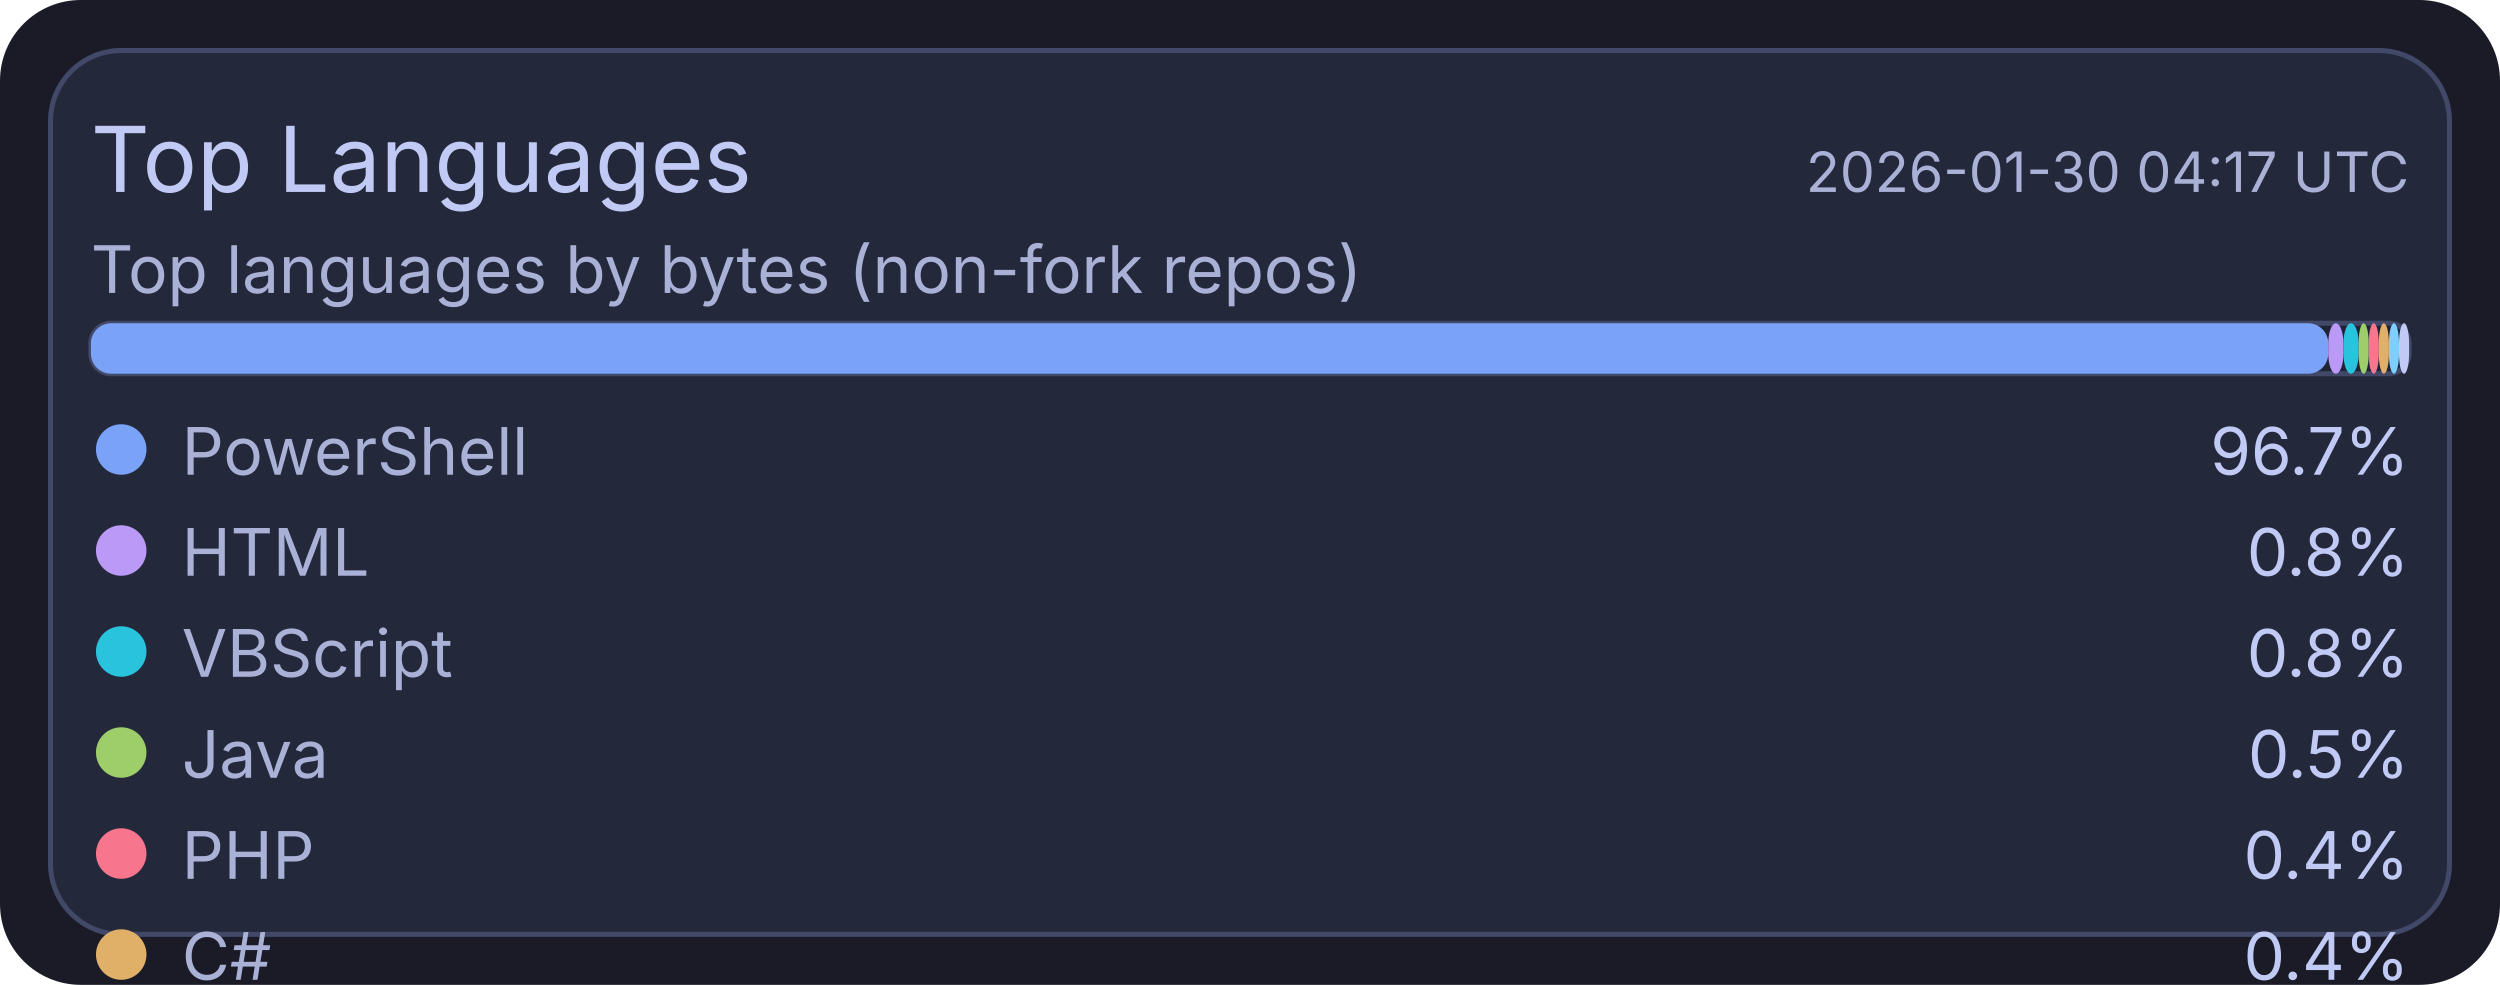
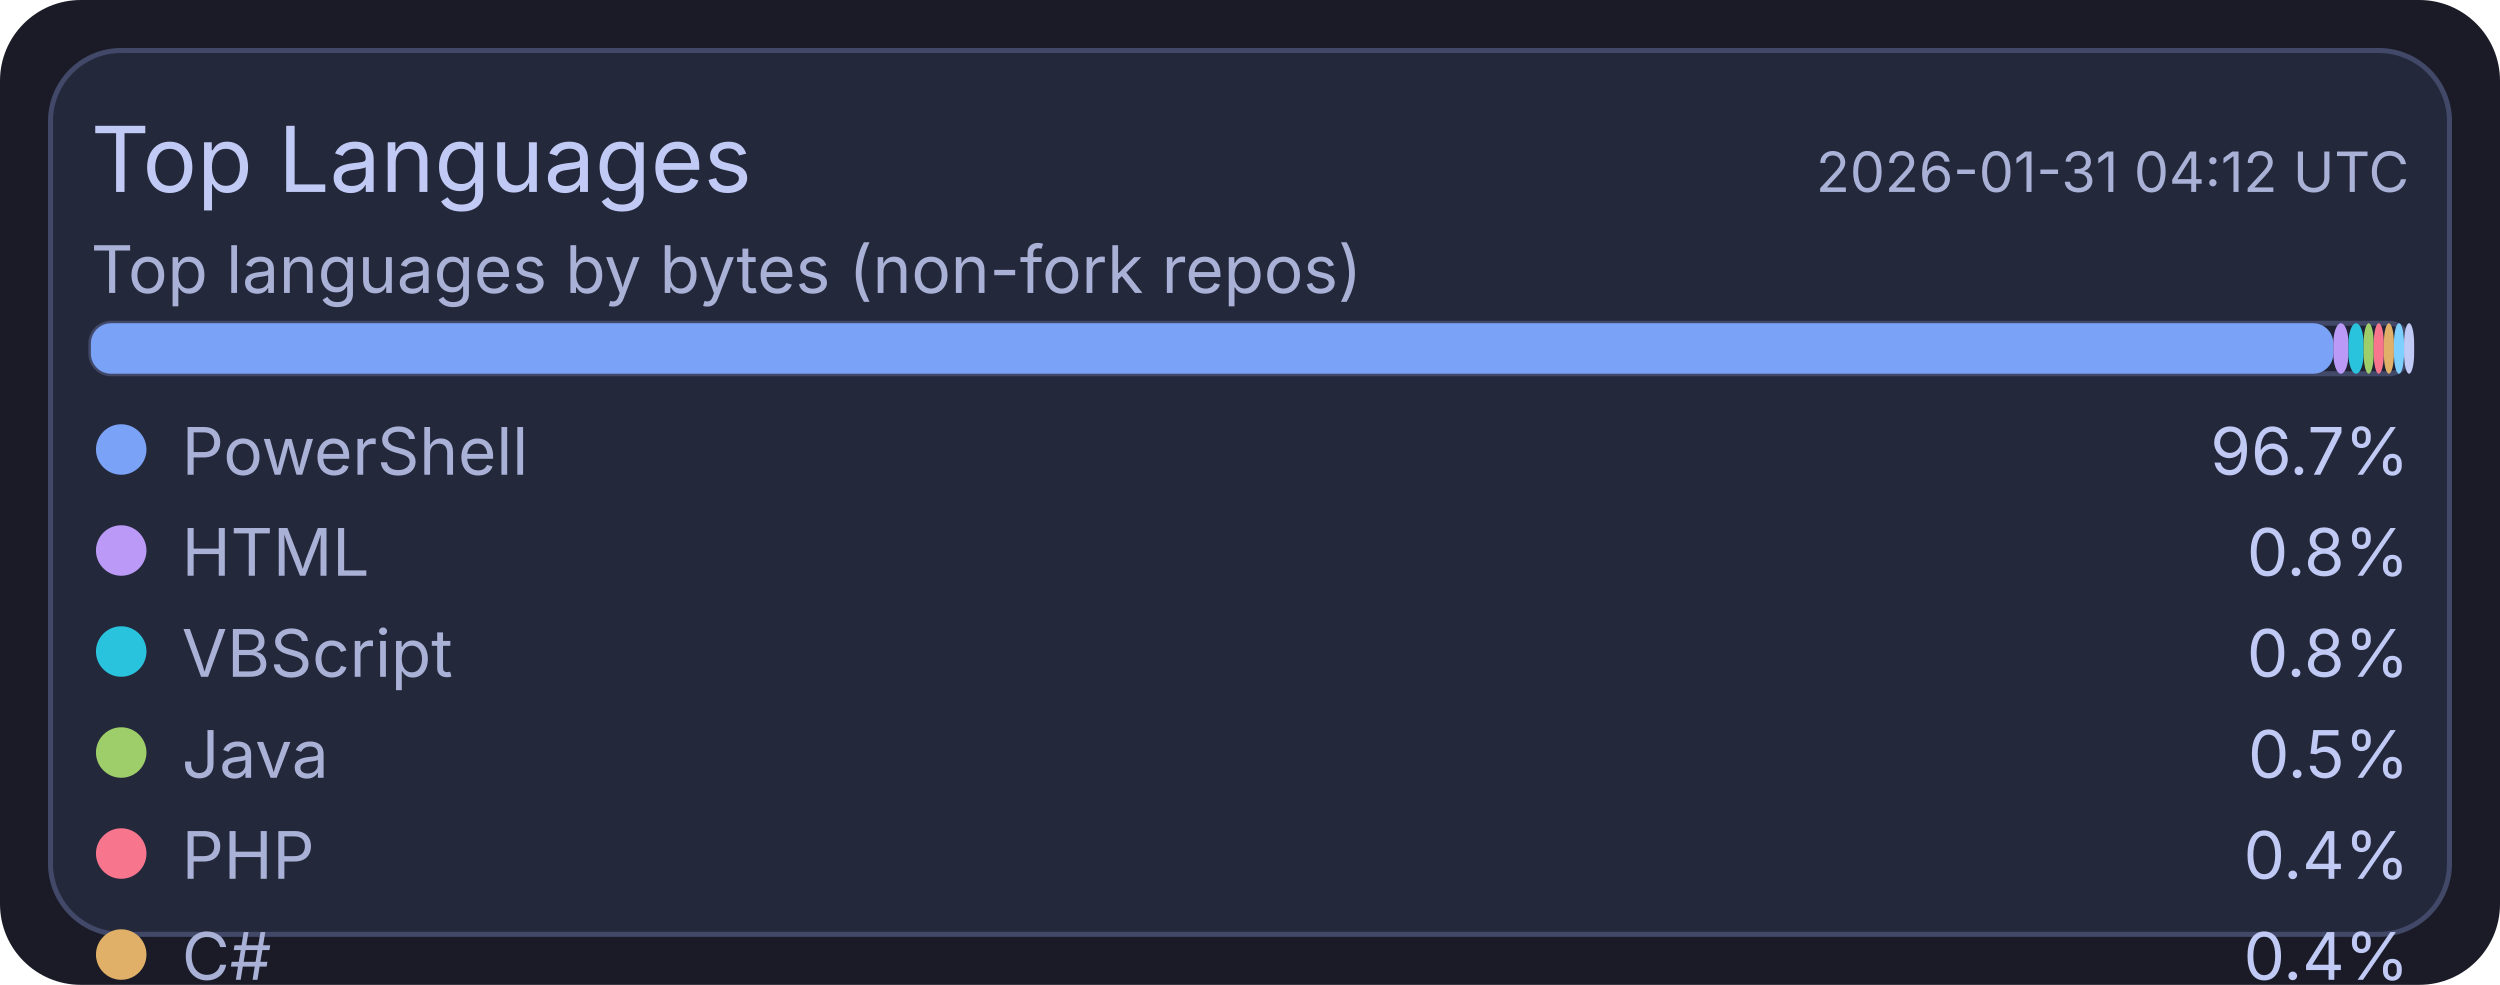
<svg xmlns="http://www.w3.org/2000/svg" width="495" height="195" viewBox="0 0 495 195">
  <rect x="0" y="0" width="495" height="195" rx="16" fill="#1a1b26" />
  <rect x="10" y="10" width="475" height="175" rx="14" fill="#24283b" stroke="#414868" stroke-width="1" />
  <text x="18" y="38" fill="#c0caf5" font-size="18" font-family="ui-sans-serif, system-ui, -apple-system, Segoe UI">Top Languages</text>
-   <text x="477" y="38" text-anchor="end" fill="#a9b1d6" font-size="11" font-family="ui-sans-serif, system-ui, -apple-system, Segoe UI">2026-01-30 04:17 UTC</text>
+   <text x="477" y="38" text-anchor="end" fill="#a9b1d6" font-size="11" font-family="ui-sans-serif, system-ui, -apple-system, Segoe UI">2026-01-31 04:12 UTC</text>
  <text x="18" y="58" fill="#a9b1d6" font-size="13" font-family="ui-sans-serif, system-ui, -apple-system, Segoe UI">Top languages by bytes (non-fork repos)</text>
  <rect x="18" y="64" width="459" height="10" rx="4" fill="#1f2335" stroke="#414868" stroke-width="1" />
-   <rect x="18" y="64" width="443" height="10" rx="4" fill="#7aa2f7" />
-   <rect x="461" y="64" width="3" height="10" rx="4" fill="#bb9af7" />
-   <rect x="464" y="64" width="3" height="10" rx="4" fill="#2ac3de" />
-   <rect x="467" y="64" width="2" height="10" rx="4" fill="#9ece6a" />
-   <rect x="469" y="64" width="2" height="10" rx="4" fill="#f7768e" />
-   <rect x="471" y="64" width="2" height="10" rx="4" fill="#e0af68" />
-   <rect x="473" y="64" width="2" height="10" rx="4" fill="#7dcfff" />
-   <rect x="475" y="64" width="2" height="10" rx="4" fill="#c0caf5" />
+   <rect x="18" y="64" width="444" height="10" rx="4" fill="#7aa2f7" />
+   <rect x="462" y="64" width="3" height="10" rx="4" fill="#bb9af7" />
+   <rect x="465" y="64" width="3" height="10" rx="4" fill="#2ac3de" />
+   <rect x="468" y="64" width="2" height="10" rx="4" fill="#9ece6a" />
+   <rect x="470" y="64" width="2" height="10" rx="4" fill="#f7768e" />
+   <rect x="472" y="64" width="2" height="10" rx="4" fill="#e0af68" />
+   <rect x="474" y="64" width="2" height="10" rx="4" fill="#7dcfff" />
+   <rect x="476" y="64" width="2" height="10" rx="4" fill="#c0caf5" />
  <circle cx="24" cy="89" r="5" fill="#7aa2f7" />
  <text x="36" y="94" fill="#a9b1d6" font-size="13" font-family="ui-sans-serif, system-ui, -apple-system, Segoe UI">PowerShell</text>
  <text x="477" y="94" text-anchor="end" fill="#c0caf5" font-size="13" font-family="ui-sans-serif, system-ui, -apple-system, Segoe UI">96.7%</text>
  <circle cx="24" cy="109" r="5" fill="#bb9af7" />
  <text x="36" y="114" fill="#a9b1d6" font-size="13" font-family="ui-sans-serif, system-ui, -apple-system, Segoe UI">HTML</text>
  <text x="477" y="114" text-anchor="end" fill="#c0caf5" font-size="13" font-family="ui-sans-serif, system-ui, -apple-system, Segoe UI">0.8%</text>
  <circle cx="24" cy="129" r="5" fill="#2ac3de" />
  <text x="36" y="134" fill="#a9b1d6" font-size="13" font-family="ui-sans-serif, system-ui, -apple-system, Segoe UI">VBScript</text>
  <text x="477" y="134" text-anchor="end" fill="#c0caf5" font-size="13" font-family="ui-sans-serif, system-ui, -apple-system, Segoe UI">0.8%</text>
  <circle cx="24" cy="149" r="5" fill="#9ece6a" />
  <text x="36" y="154" fill="#a9b1d6" font-size="13" font-family="ui-sans-serif, system-ui, -apple-system, Segoe UI">Java</text>
  <text x="477" y="154" text-anchor="end" fill="#c0caf5" font-size="13" font-family="ui-sans-serif, system-ui, -apple-system, Segoe UI">0.5%</text>
  <circle cx="24" cy="169" r="5" fill="#f7768e" />
  <text x="36" y="174" fill="#a9b1d6" font-size="13" font-family="ui-sans-serif, system-ui, -apple-system, Segoe UI">PHP</text>
  <text x="477" y="174" text-anchor="end" fill="#c0caf5" font-size="13" font-family="ui-sans-serif, system-ui, -apple-system, Segoe UI">0.4%</text>
  <circle cx="24" cy="189" r="5" fill="#e0af68" />
  <text x="36" y="194" fill="#a9b1d6" font-size="13" font-family="ui-sans-serif, system-ui, -apple-system, Segoe UI">C#</text>
  <text x="477" y="194" text-anchor="end" fill="#c0caf5" font-size="13" font-family="ui-sans-serif, system-ui, -apple-system, Segoe UI">0.4%</text>
  <circle cx="24" cy="209" r="5" fill="#7dcfff" />
  <text x="36" y="214" fill="#a9b1d6" font-size="13" font-family="ui-sans-serif, system-ui, -apple-system, Segoe UI">Python</text>
  <text x="477" y="214" text-anchor="end" fill="#c0caf5" font-size="13" font-family="ui-sans-serif, system-ui, -apple-system, Segoe UI">0.2%</text>
  <circle cx="24" cy="229" r="5" fill="#c0caf5" />
  <text x="36" y="234" fill="#a9b1d6" font-size="13" font-family="ui-sans-serif, system-ui, -apple-system, Segoe UI">TSQL</text>
  <text x="477" y="234" text-anchor="end" fill="#c0caf5" font-size="13" font-family="ui-sans-serif, system-ui, -apple-system, Segoe UI">0.2%</text>
</svg>
